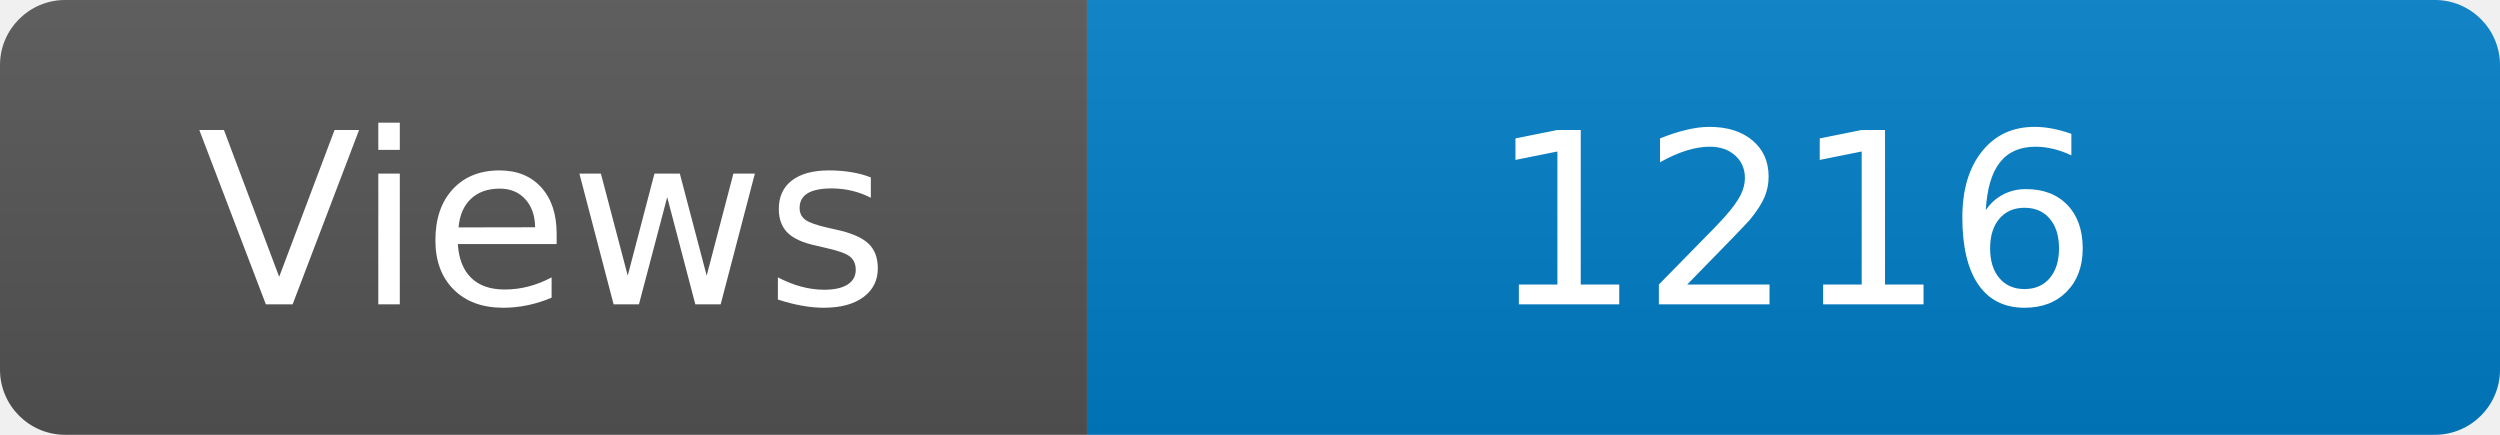
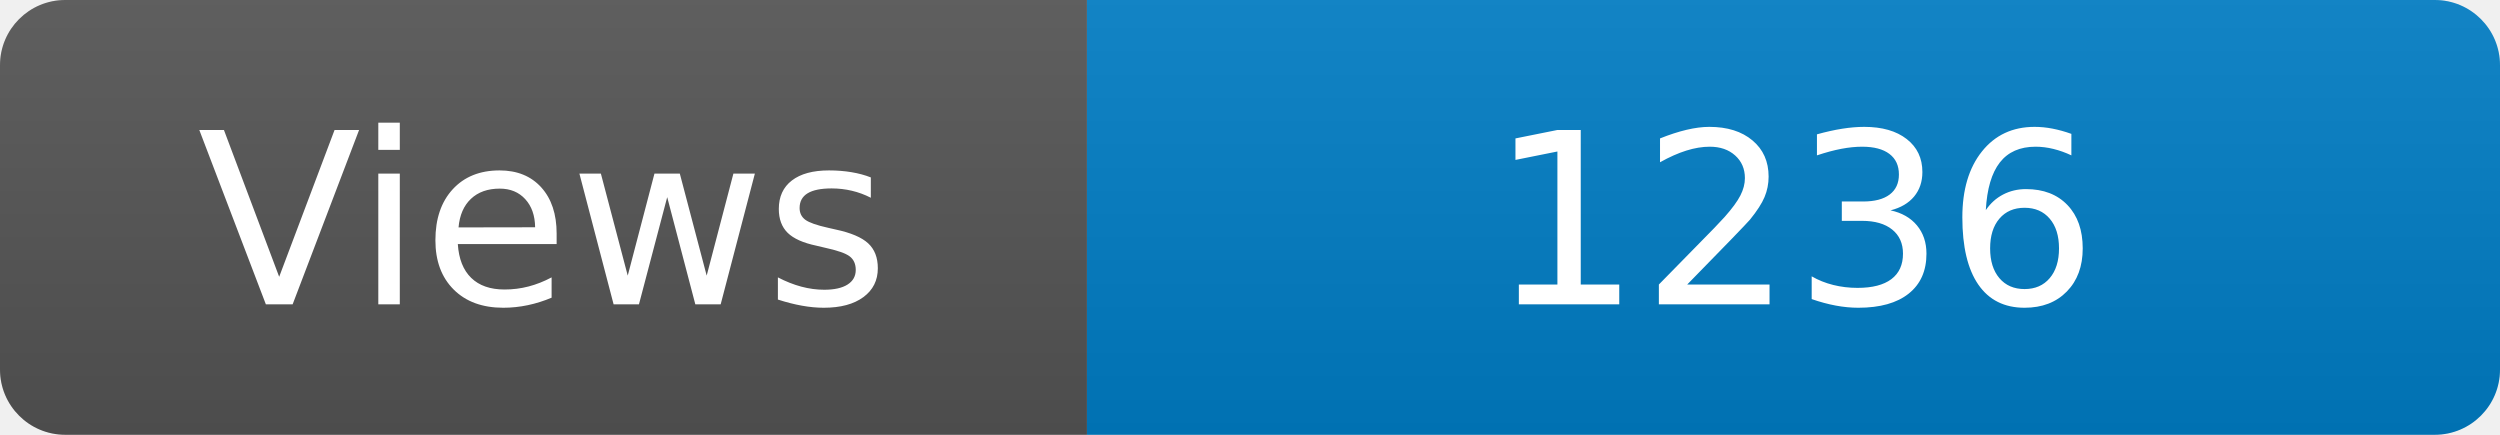
<svg xmlns="http://www.w3.org/2000/svg" width="115" height="20" role="img" aria-label="Maintained?: yes">
  <linearGradient id="s" x2="0" y2="100%">
    <stop offset="0" stop-color="#bbb" stop-opacity=".1" />
    <stop offset="1" stop-opacity=".1" />
  </linearGradient>
  <clipPath id="r">
    <rect width="115" height="20" rx="3" fill="#fff" />
  </clipPath>
  <g clip-path="url(#r)">
    <rect width="50" height="20" fill="#555" />
    <rect x="50" width="160" height="20" fill="#007ec6" />
    <rect width="115" height="20" fill="url(#s)" />
  </g>
  <g fill="#fff" text-anchor="middle" font-family="Verdana,Geneva,DejaVu Sans,sans-serif" font-size="110">
    <text x="250" y="140" transform="scale(.1)" fill="#fff">Views</text>
-     <text x="825" y="140" transform="scale(.1)" fill="#fff">1216</text>
+     <text x="825" y="140" transform="scale(.1)" fill="#fff">1236</text>
  </g>
</svg>
